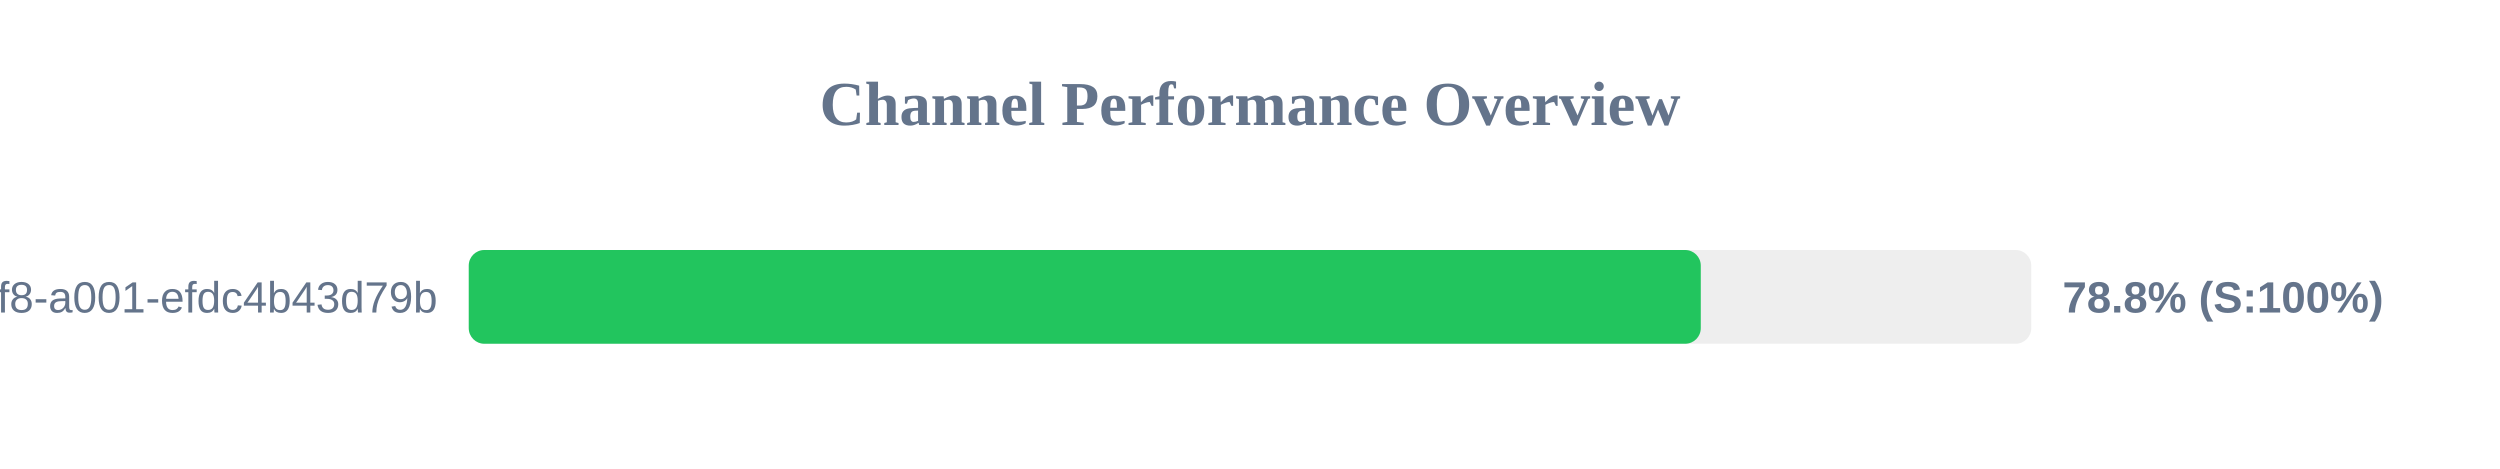
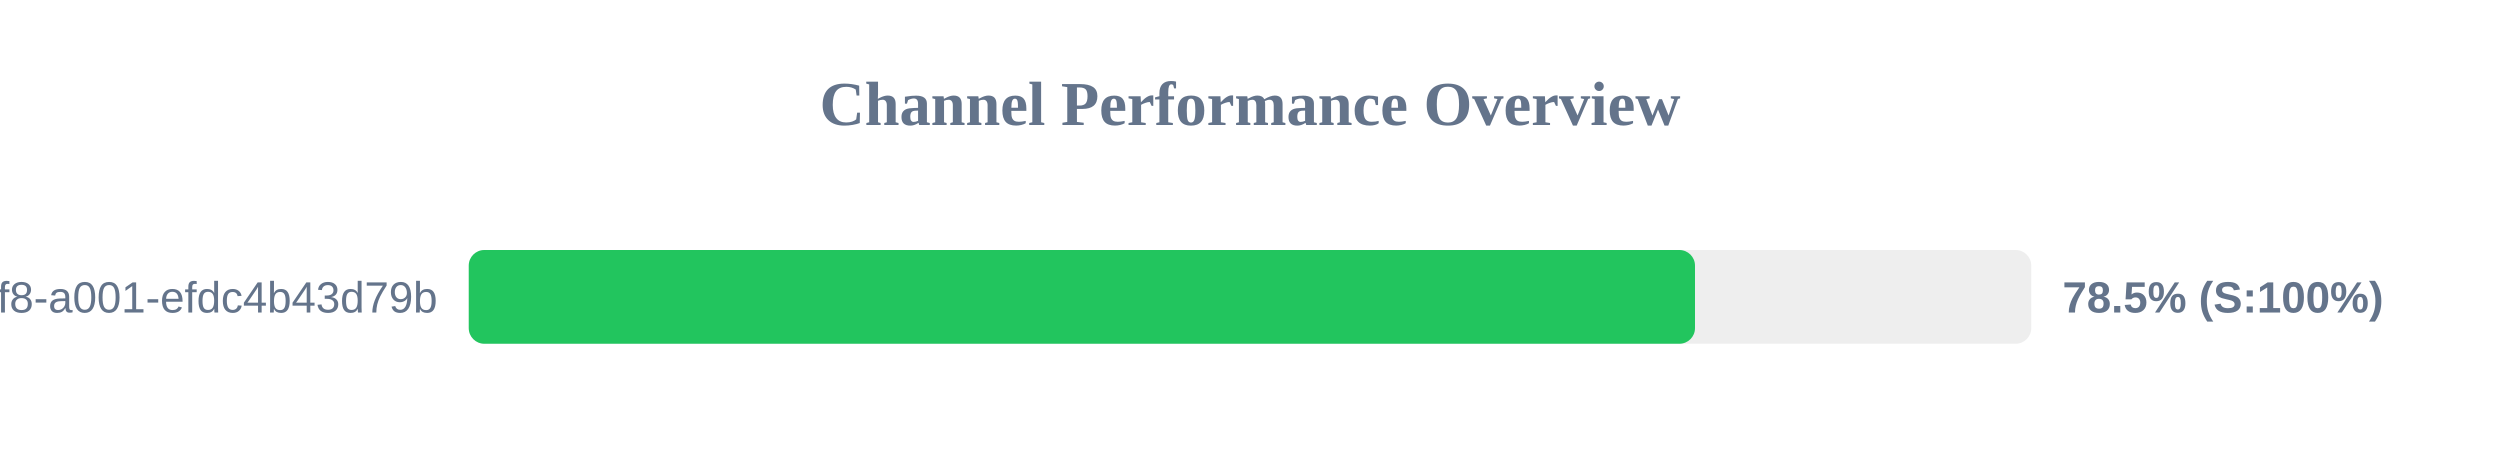
<svg xmlns="http://www.w3.org/2000/svg" width="800" height="150" version="1.1">
  <style>
        .row { font: 14px Arial; fill: #64748b; }
        .score { font: bold 14px Arial; fill: #64748b; }
    </style>
  <text x="400" y="40" text-anchor="middle" font-size="20px" font-weight="bold" fill="#64748b">Channel Performance Overview</text>
  <rect x="150" y="80" width="500" height="30" fill="#eee" rx="5" />
-   <rect x="150" y="80" width="394.25" height="30" fill="#22c55e" rx="5" />
+   <rect x="150" y="80" width="392.4" height="30" fill="#22c55e" rx="5" />
  <text x="140" y="100" text-anchor="end" class="row">?uuid=1fdb6b30-5371-4ff8-a001-efdc4b43d79b</text>
-   <text x="660" y="100" text-anchor="start" class="score">78.8% (S:100%)</text>
+   <text x="660" y="100" text-anchor="start" class="score">78.5% (S:100%)</text>
</svg>
